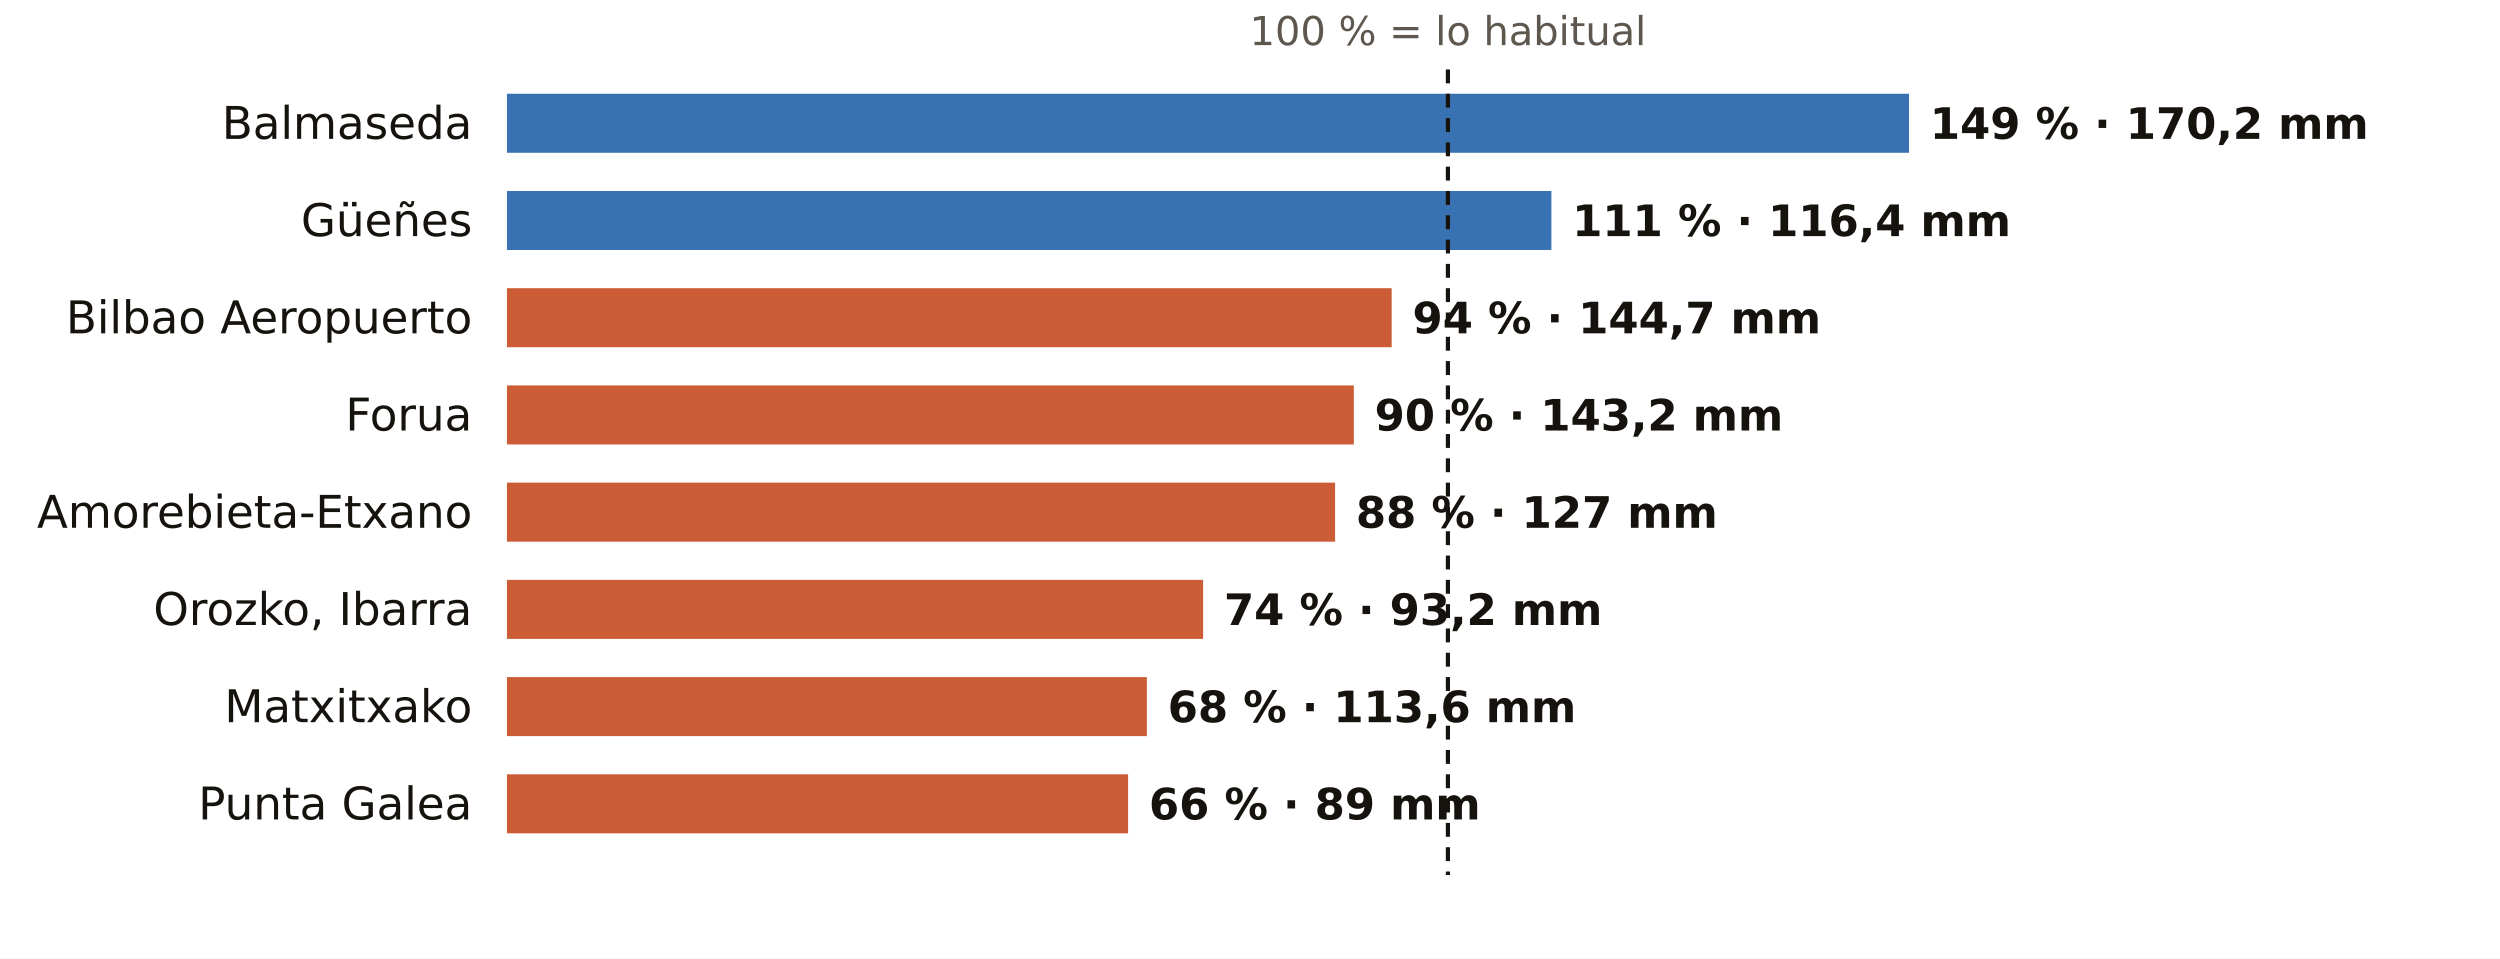
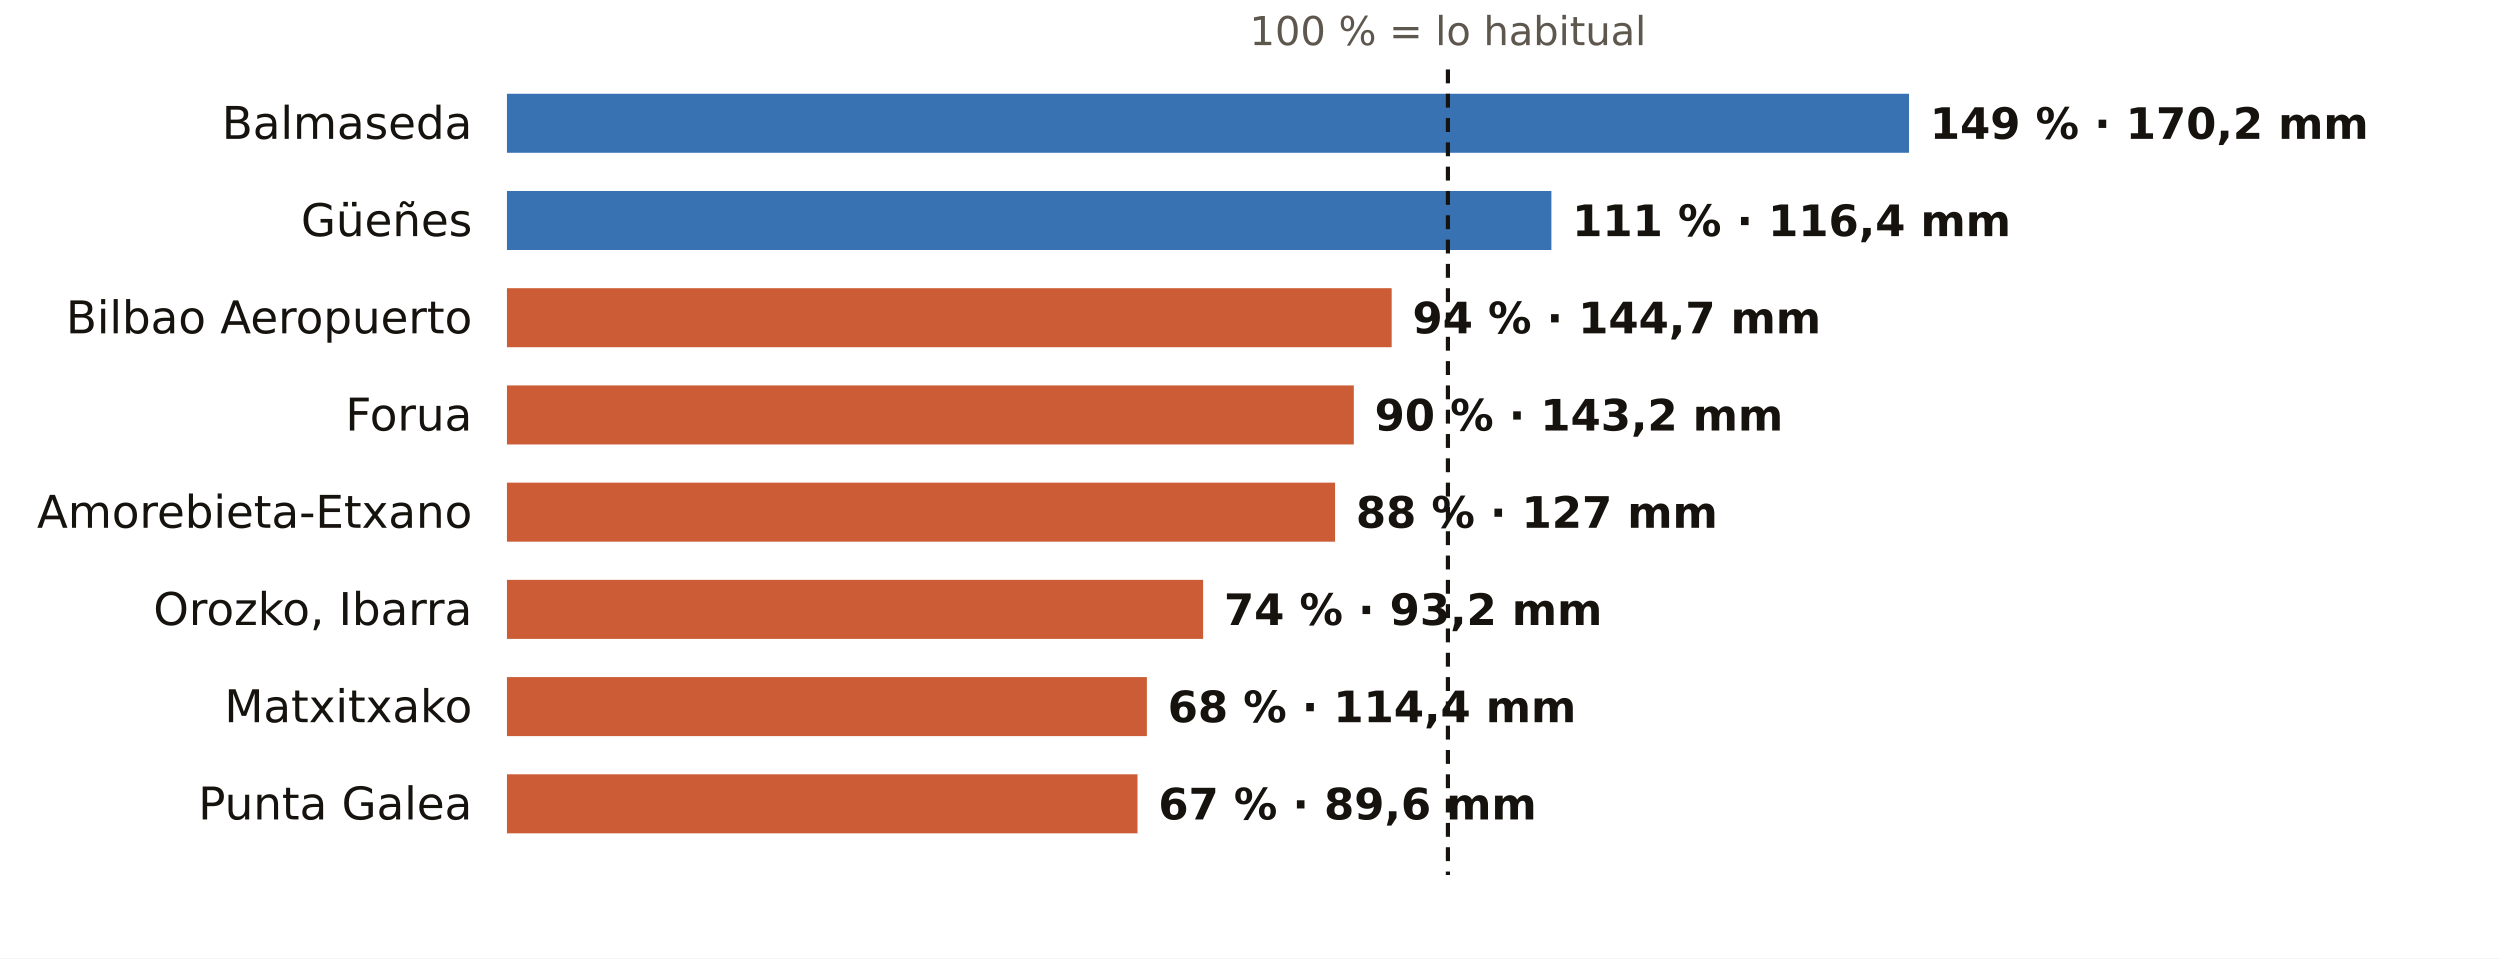
<svg xmlns="http://www.w3.org/2000/svg" viewBox="0 0 720 276" width="720" height="276" role="img" aria-label="El otoño en los pluviómetros de AEMET de Bizkaia: % de lo habitual">
  <rect width="720" height="276" fill="#FFFFFF" />
  <text x="417.0" y="13.0" font-size="11.5" fill="#5E574E" text-anchor="middle" font-weight="400" font-family="Public Sans, DejaVu Sans, Arial, sans-serif">100 % = lo habitual</text>
  <text x="136.0" y="40.0" font-size="13" fill="#16130F" text-anchor="end" font-weight="500" font-family="Public Sans, DejaVu Sans, Arial, sans-serif">Balmaseda</text>
  <rect x="146" y="27" width="403.8" height="17" fill="#1F5FA8" opacity="0.88" />
  <text x="555.8" y="40.0" font-size="12.5" fill="#16130F" text-anchor="start" font-weight="600" font-family="Public Sans, DejaVu Sans, Arial, sans-serif">149 % · 170,2 mm</text>
  <text x="136.0" y="68.0" font-size="13" fill="#16130F" text-anchor="end" font-weight="500" font-family="Public Sans, DejaVu Sans, Arial, sans-serif">Güeñes</text>
  <rect x="146" y="55" width="300.8" height="17" fill="#1F5FA8" opacity="0.88" />
  <text x="452.8" y="68.0" font-size="12.5" fill="#16130F" text-anchor="start" font-weight="600" font-family="Public Sans, DejaVu Sans, Arial, sans-serif">111 % · 116,4 mm</text>
  <text x="136.0" y="96.0" font-size="13" fill="#16130F" text-anchor="end" font-weight="500" font-family="Public Sans, DejaVu Sans, Arial, sans-serif">Bilbao Aeropuerto</text>
  <rect x="146" y="83" width="254.8" height="17" fill="#C4461A" opacity="0.88" />
  <text x="406.8" y="96.0" font-size="12.5" fill="#16130F" text-anchor="start" font-weight="600" font-family="Public Sans, DejaVu Sans, Arial, sans-serif">94 % · 144,7 mm</text>
  <text x="136.0" y="124.0" font-size="13" fill="#16130F" text-anchor="end" font-weight="500" font-family="Public Sans, DejaVu Sans, Arial, sans-serif">Forua</text>
  <rect x="146" y="111" width="243.9" height="17" fill="#C4461A" opacity="0.88" />
  <text x="395.9" y="124.0" font-size="12.5" fill="#16130F" text-anchor="start" font-weight="600" font-family="Public Sans, DejaVu Sans, Arial, sans-serif">90 % · 143,2 mm</text>
  <text x="136.0" y="152.0" font-size="13" fill="#16130F" text-anchor="end" font-weight="500" font-family="Public Sans, DejaVu Sans, Arial, sans-serif">Amorebieta-Etxano</text>
  <rect x="146" y="139" width="238.5" height="17" fill="#C4461A" opacity="0.88" />
  <text x="390.5" y="152.0" font-size="12.5" fill="#16130F" text-anchor="start" font-weight="600" font-family="Public Sans, DejaVu Sans, Arial, sans-serif">88 % · 127 mm</text>
  <text x="136.0" y="180.0" font-size="13" fill="#16130F" text-anchor="end" font-weight="500" font-family="Public Sans, DejaVu Sans, Arial, sans-serif">Orozko, Ibarra</text>
  <rect x="146" y="167" width="200.5" height="17" fill="#C4461A" opacity="0.88" />
  <text x="352.5" y="180.0" font-size="12.5" fill="#16130F" text-anchor="start" font-weight="600" font-family="Public Sans, DejaVu Sans, Arial, sans-serif">74 % · 93,2 mm</text>
  <text x="136.0" y="208.0" font-size="13" fill="#16130F" text-anchor="end" font-weight="500" font-family="Public Sans, DejaVu Sans, Arial, sans-serif">Matxitxako</text>
  <rect x="146" y="195" width="184.3" height="17" fill="#C4461A" opacity="0.88" />
-   <text x="336.3" y="208.0" font-size="12.5" fill="#16130F" text-anchor="start" font-weight="600" font-family="Public Sans, DejaVu Sans, Arial, sans-serif">68 % · 113,6 mm</text>
+   <text x="336.3" y="208.0" font-size="12.5" fill="#16130F" text-anchor="start" font-weight="600" font-family="Public Sans, DejaVu Sans, Arial, sans-serif">68 % · 114,4 mm</text>
  <text x="136.0" y="236.0" font-size="13" fill="#16130F" text-anchor="end" font-weight="500" font-family="Public Sans, DejaVu Sans, Arial, sans-serif">Punta Galea</text>
-   <rect x="146" y="223" width="178.9" height="17" fill="#C4461A" opacity="0.88" />
-   <text x="330.9" y="236.0" font-size="12.5" fill="#16130F" text-anchor="start" font-weight="600" font-family="Public Sans, DejaVu Sans, Arial, sans-serif">66 % · 89 mm</text>
+   <rect x="146" y="223" width="181.6" height="17" fill="#C4461A" opacity="0.88" />
+   <text x="333.6" y="236.0" font-size="12.5" fill="#16130F" text-anchor="start" font-weight="600" font-family="Public Sans, DejaVu Sans, Arial, sans-serif">67 % · 89,6 mm</text>
  <line x1="417.0" x2="417.0" y1="20" y2="252" stroke="#16130F" stroke-width="1.2" stroke-dasharray="4 3" />
</svg>
